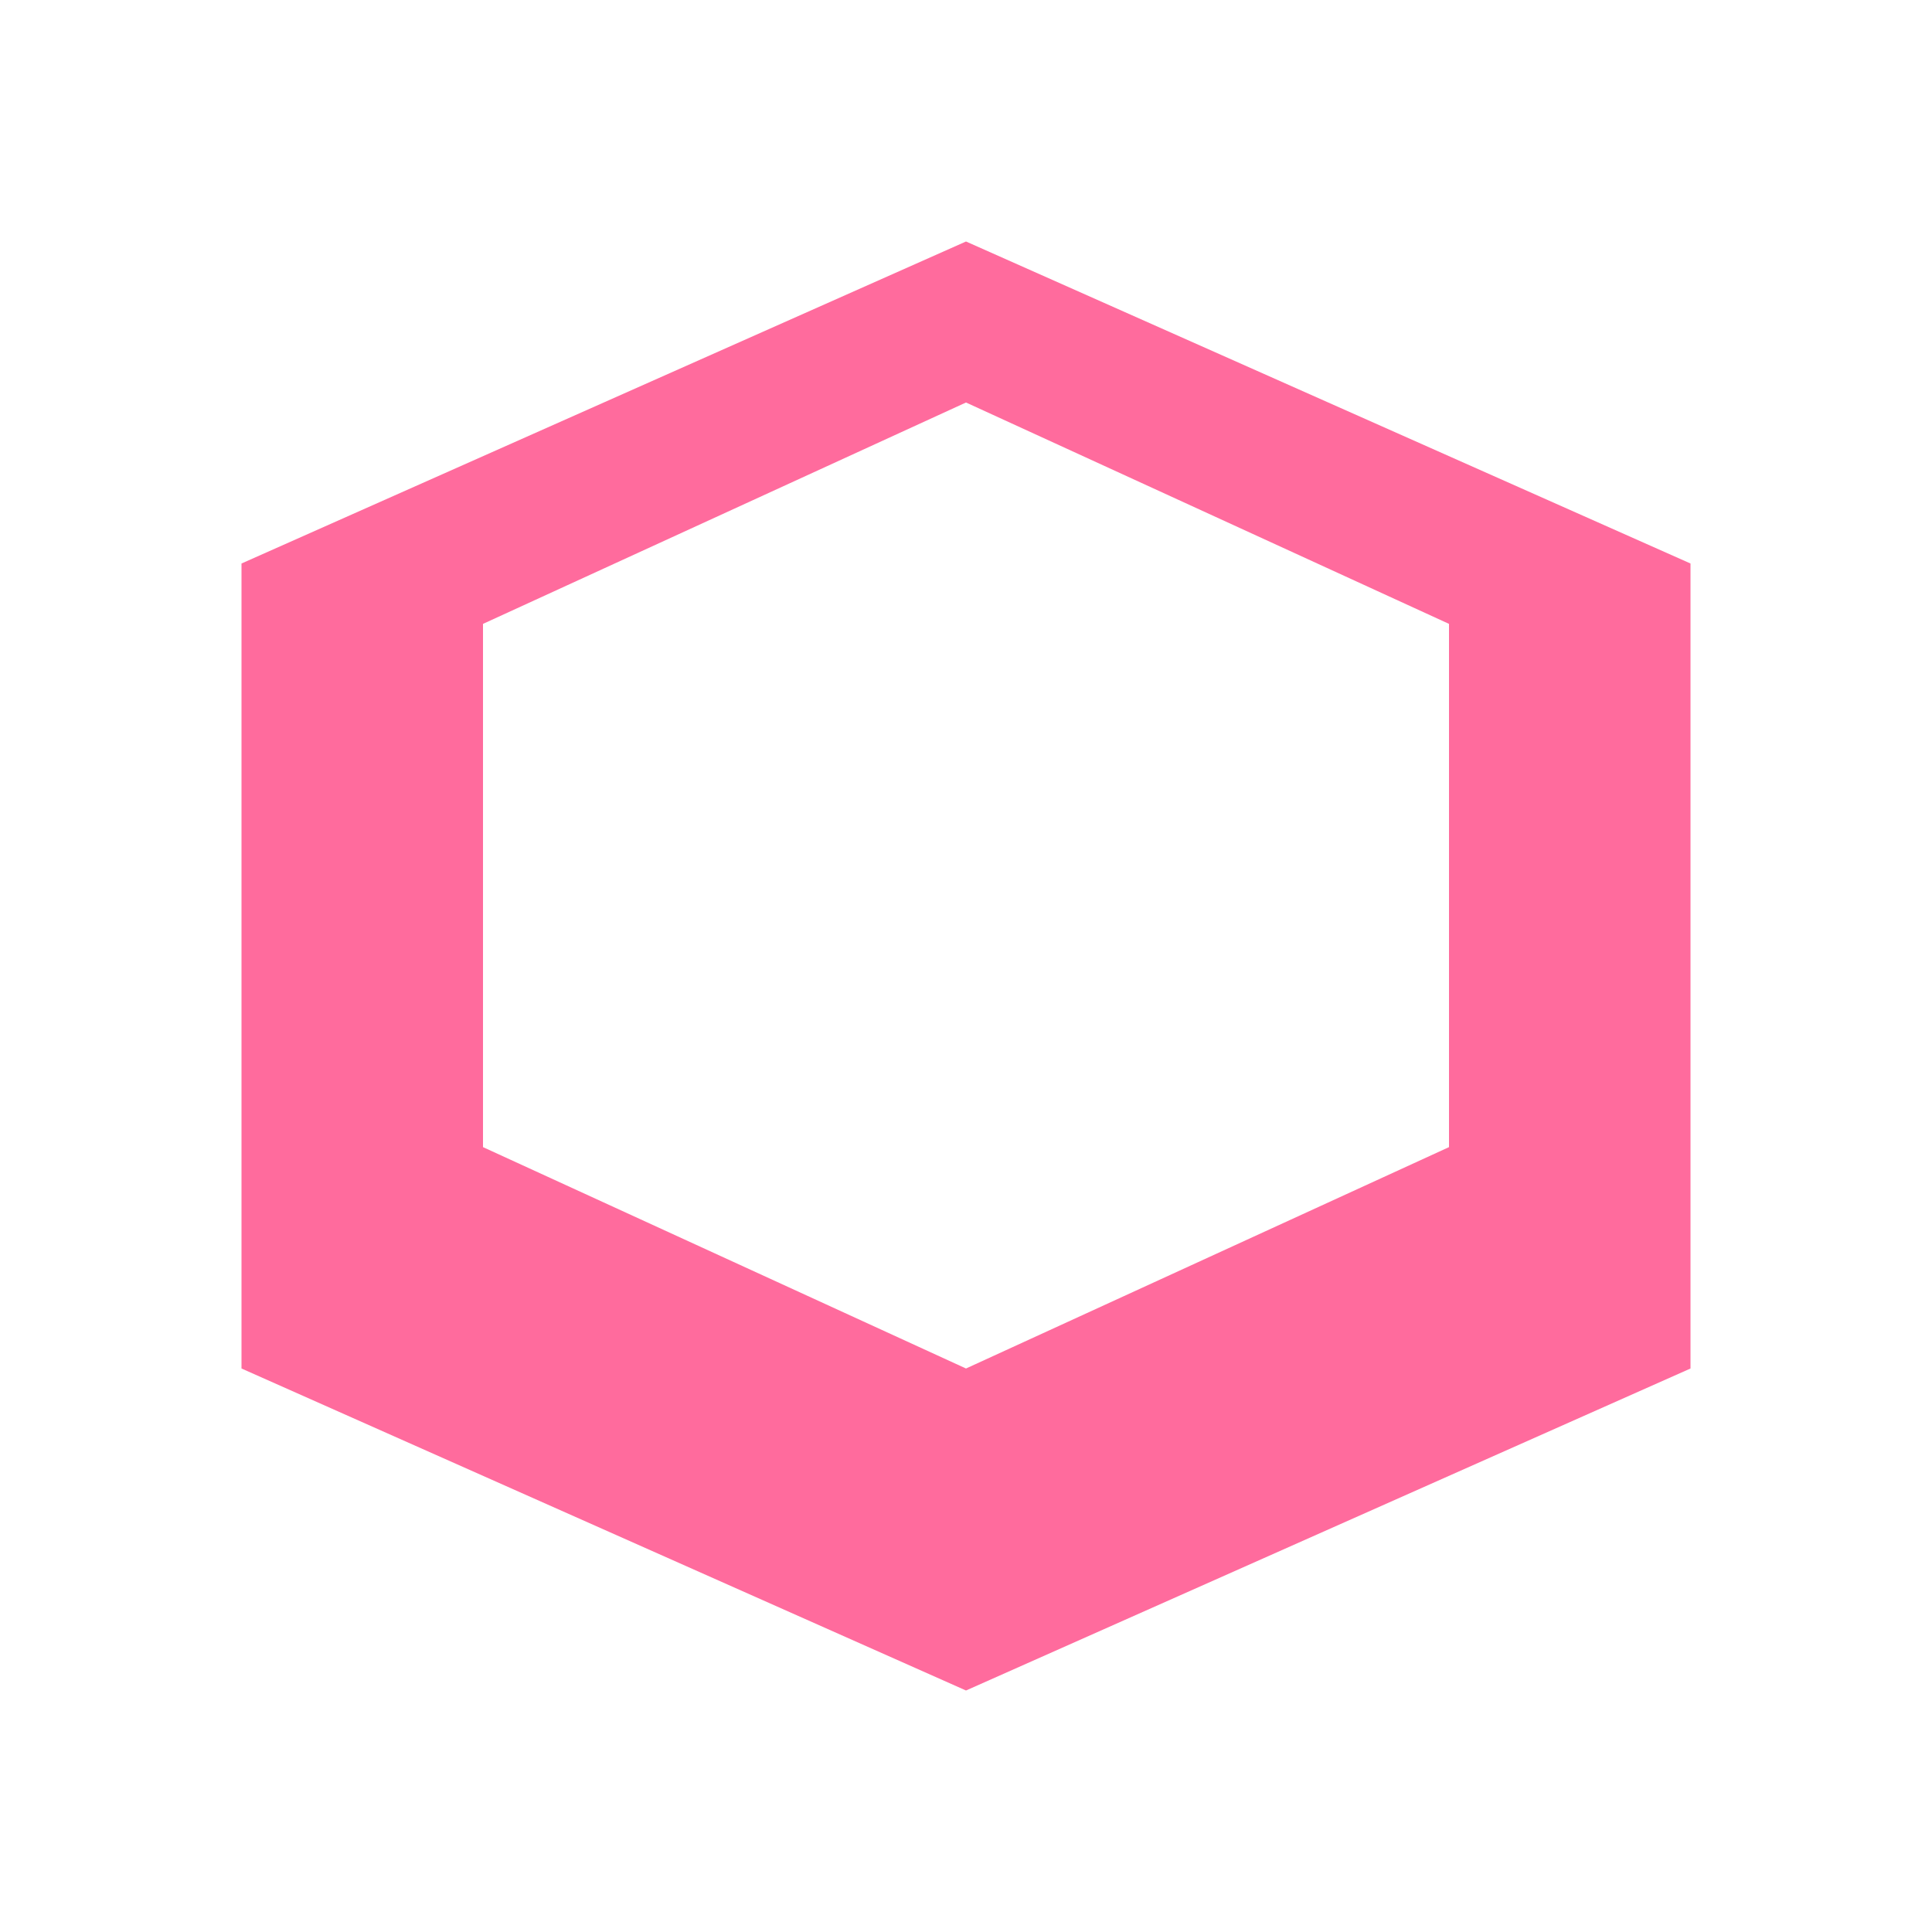
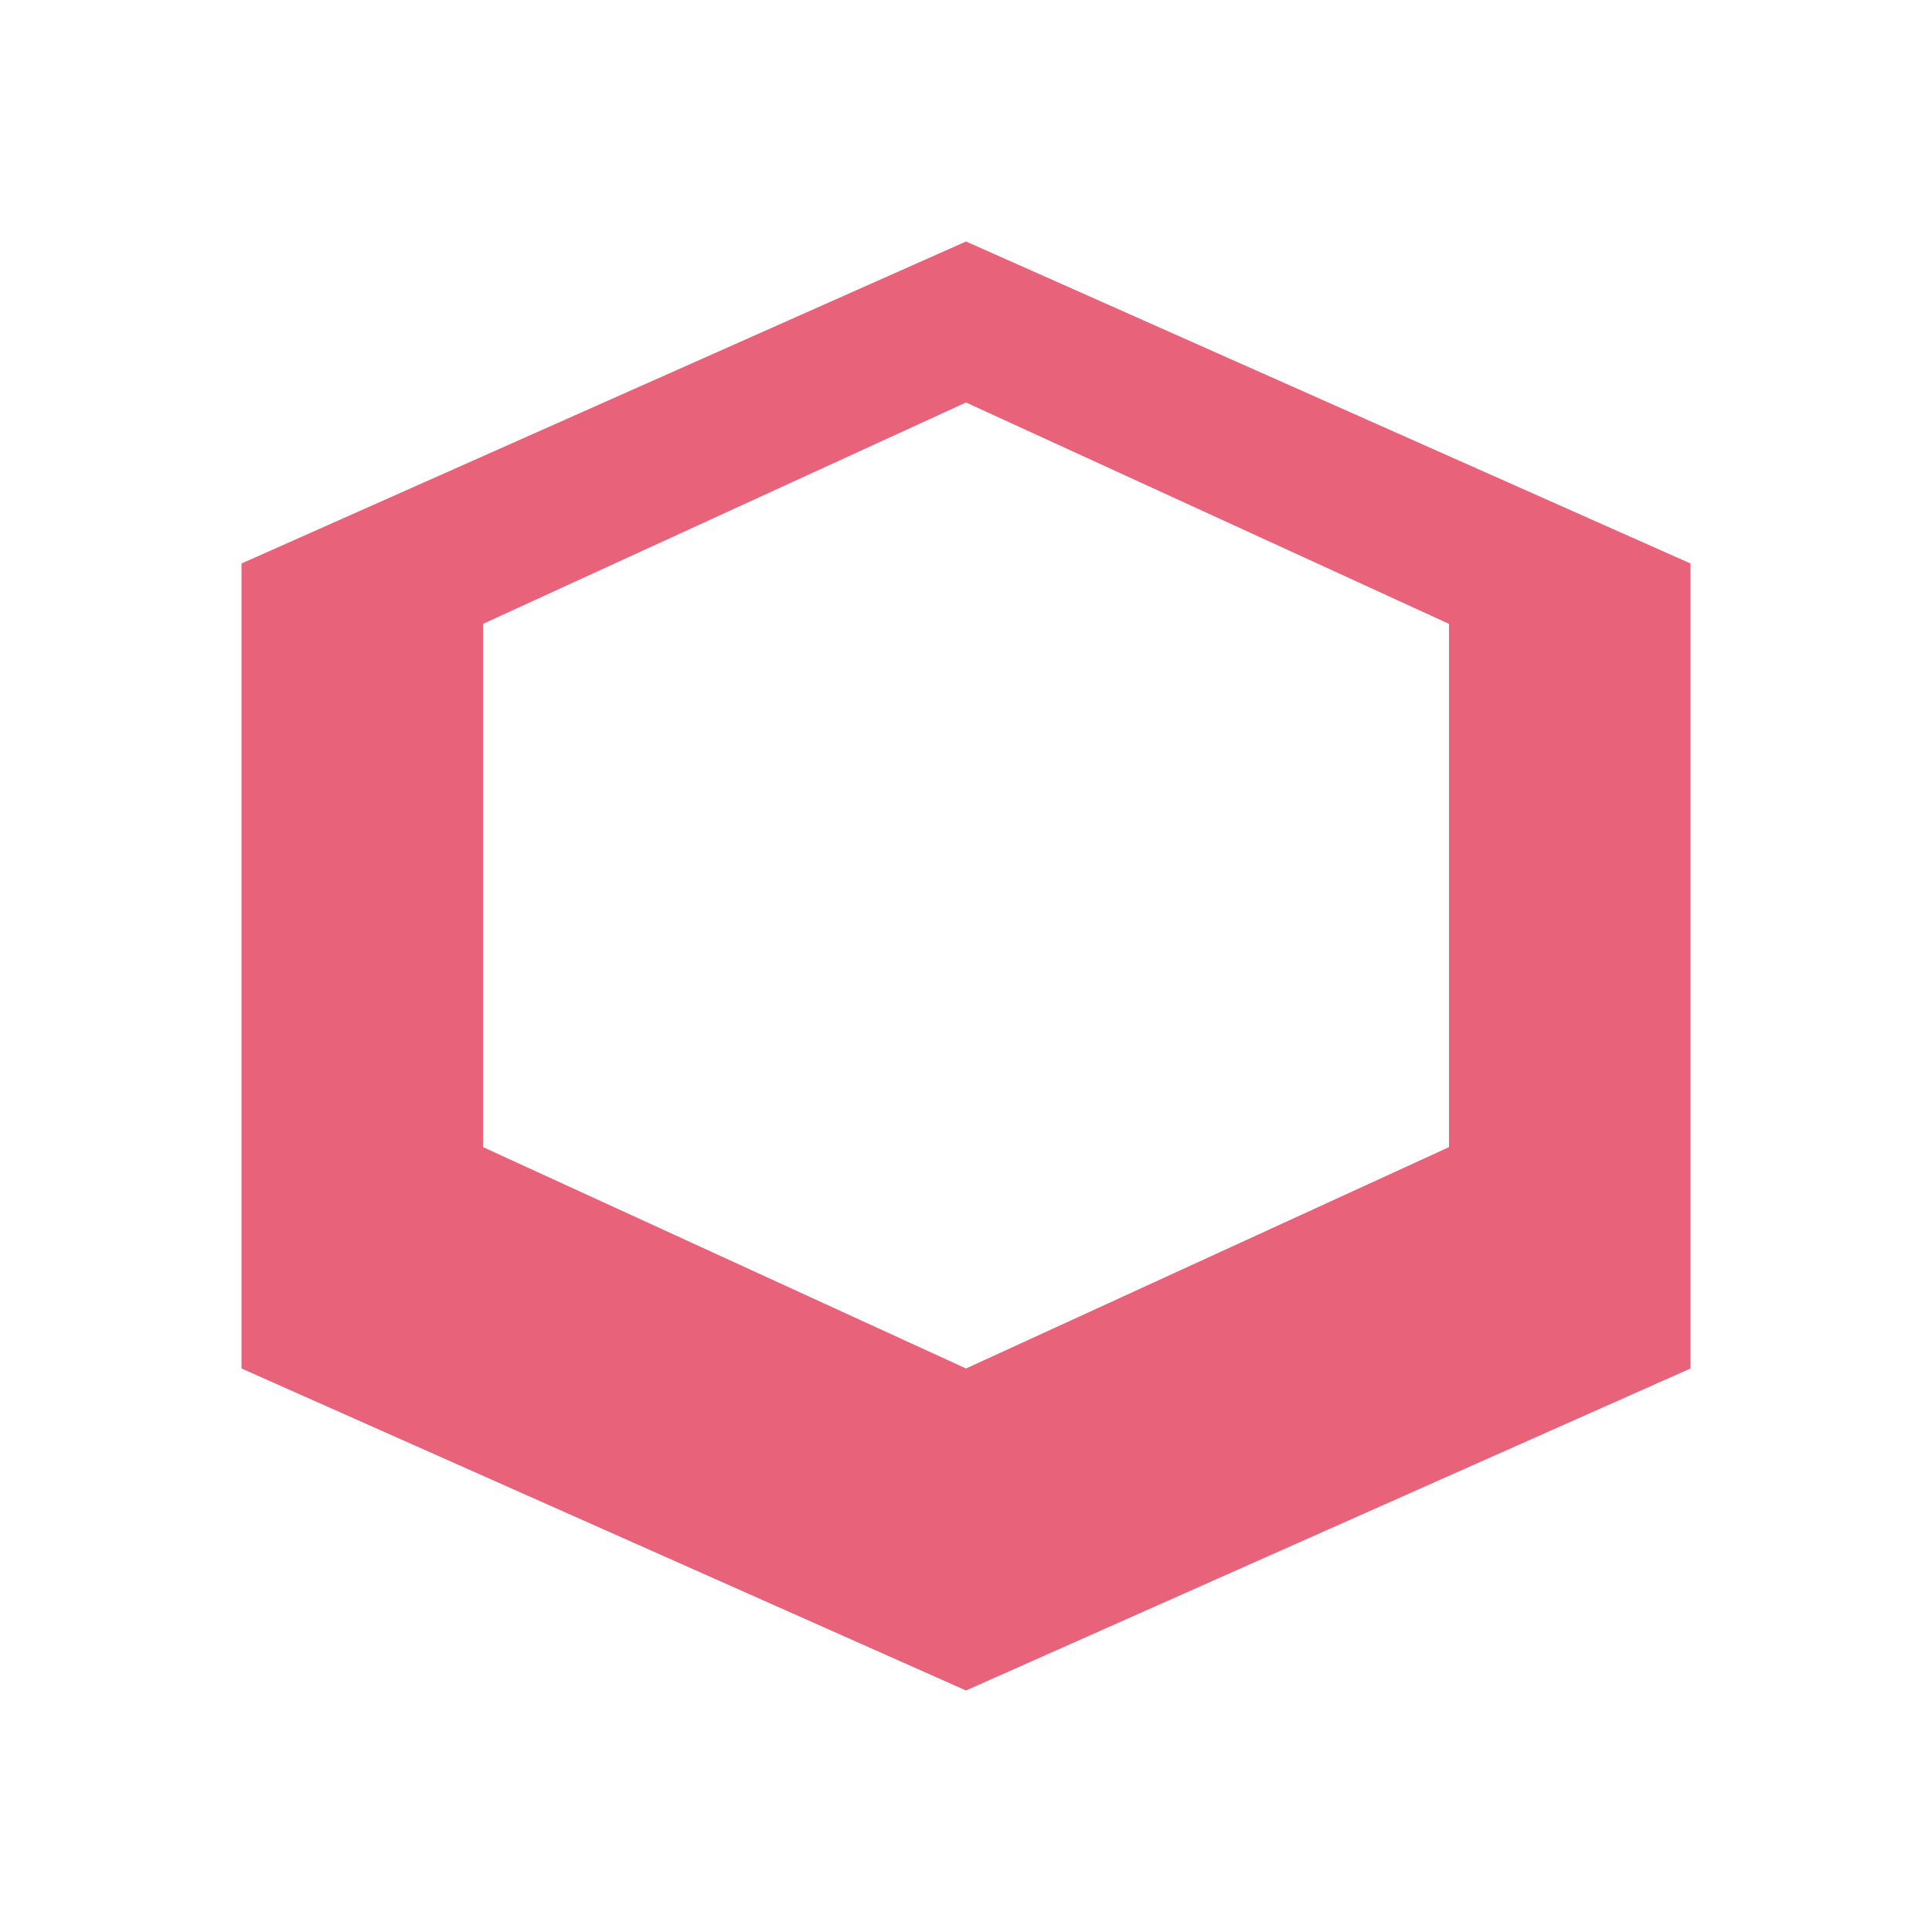
<svg xmlns="http://www.w3.org/2000/svg" width="48" height="48" viewBox="0 0 48 48">
-   <path fill="#FF6B9D" d="M24 6L6 14v20l18 8 18-8V14L24 6zm0 4l12 5.5v13L24 34 12 28.5v-13L24 10z" />
+   <path fill="#E8637A" d="M24 6L6 14v20l18 8 18-8V14L24 6zm0 4l12 5.5v13L24 34 12 28.5v-13L24 10z" />
</svg>
